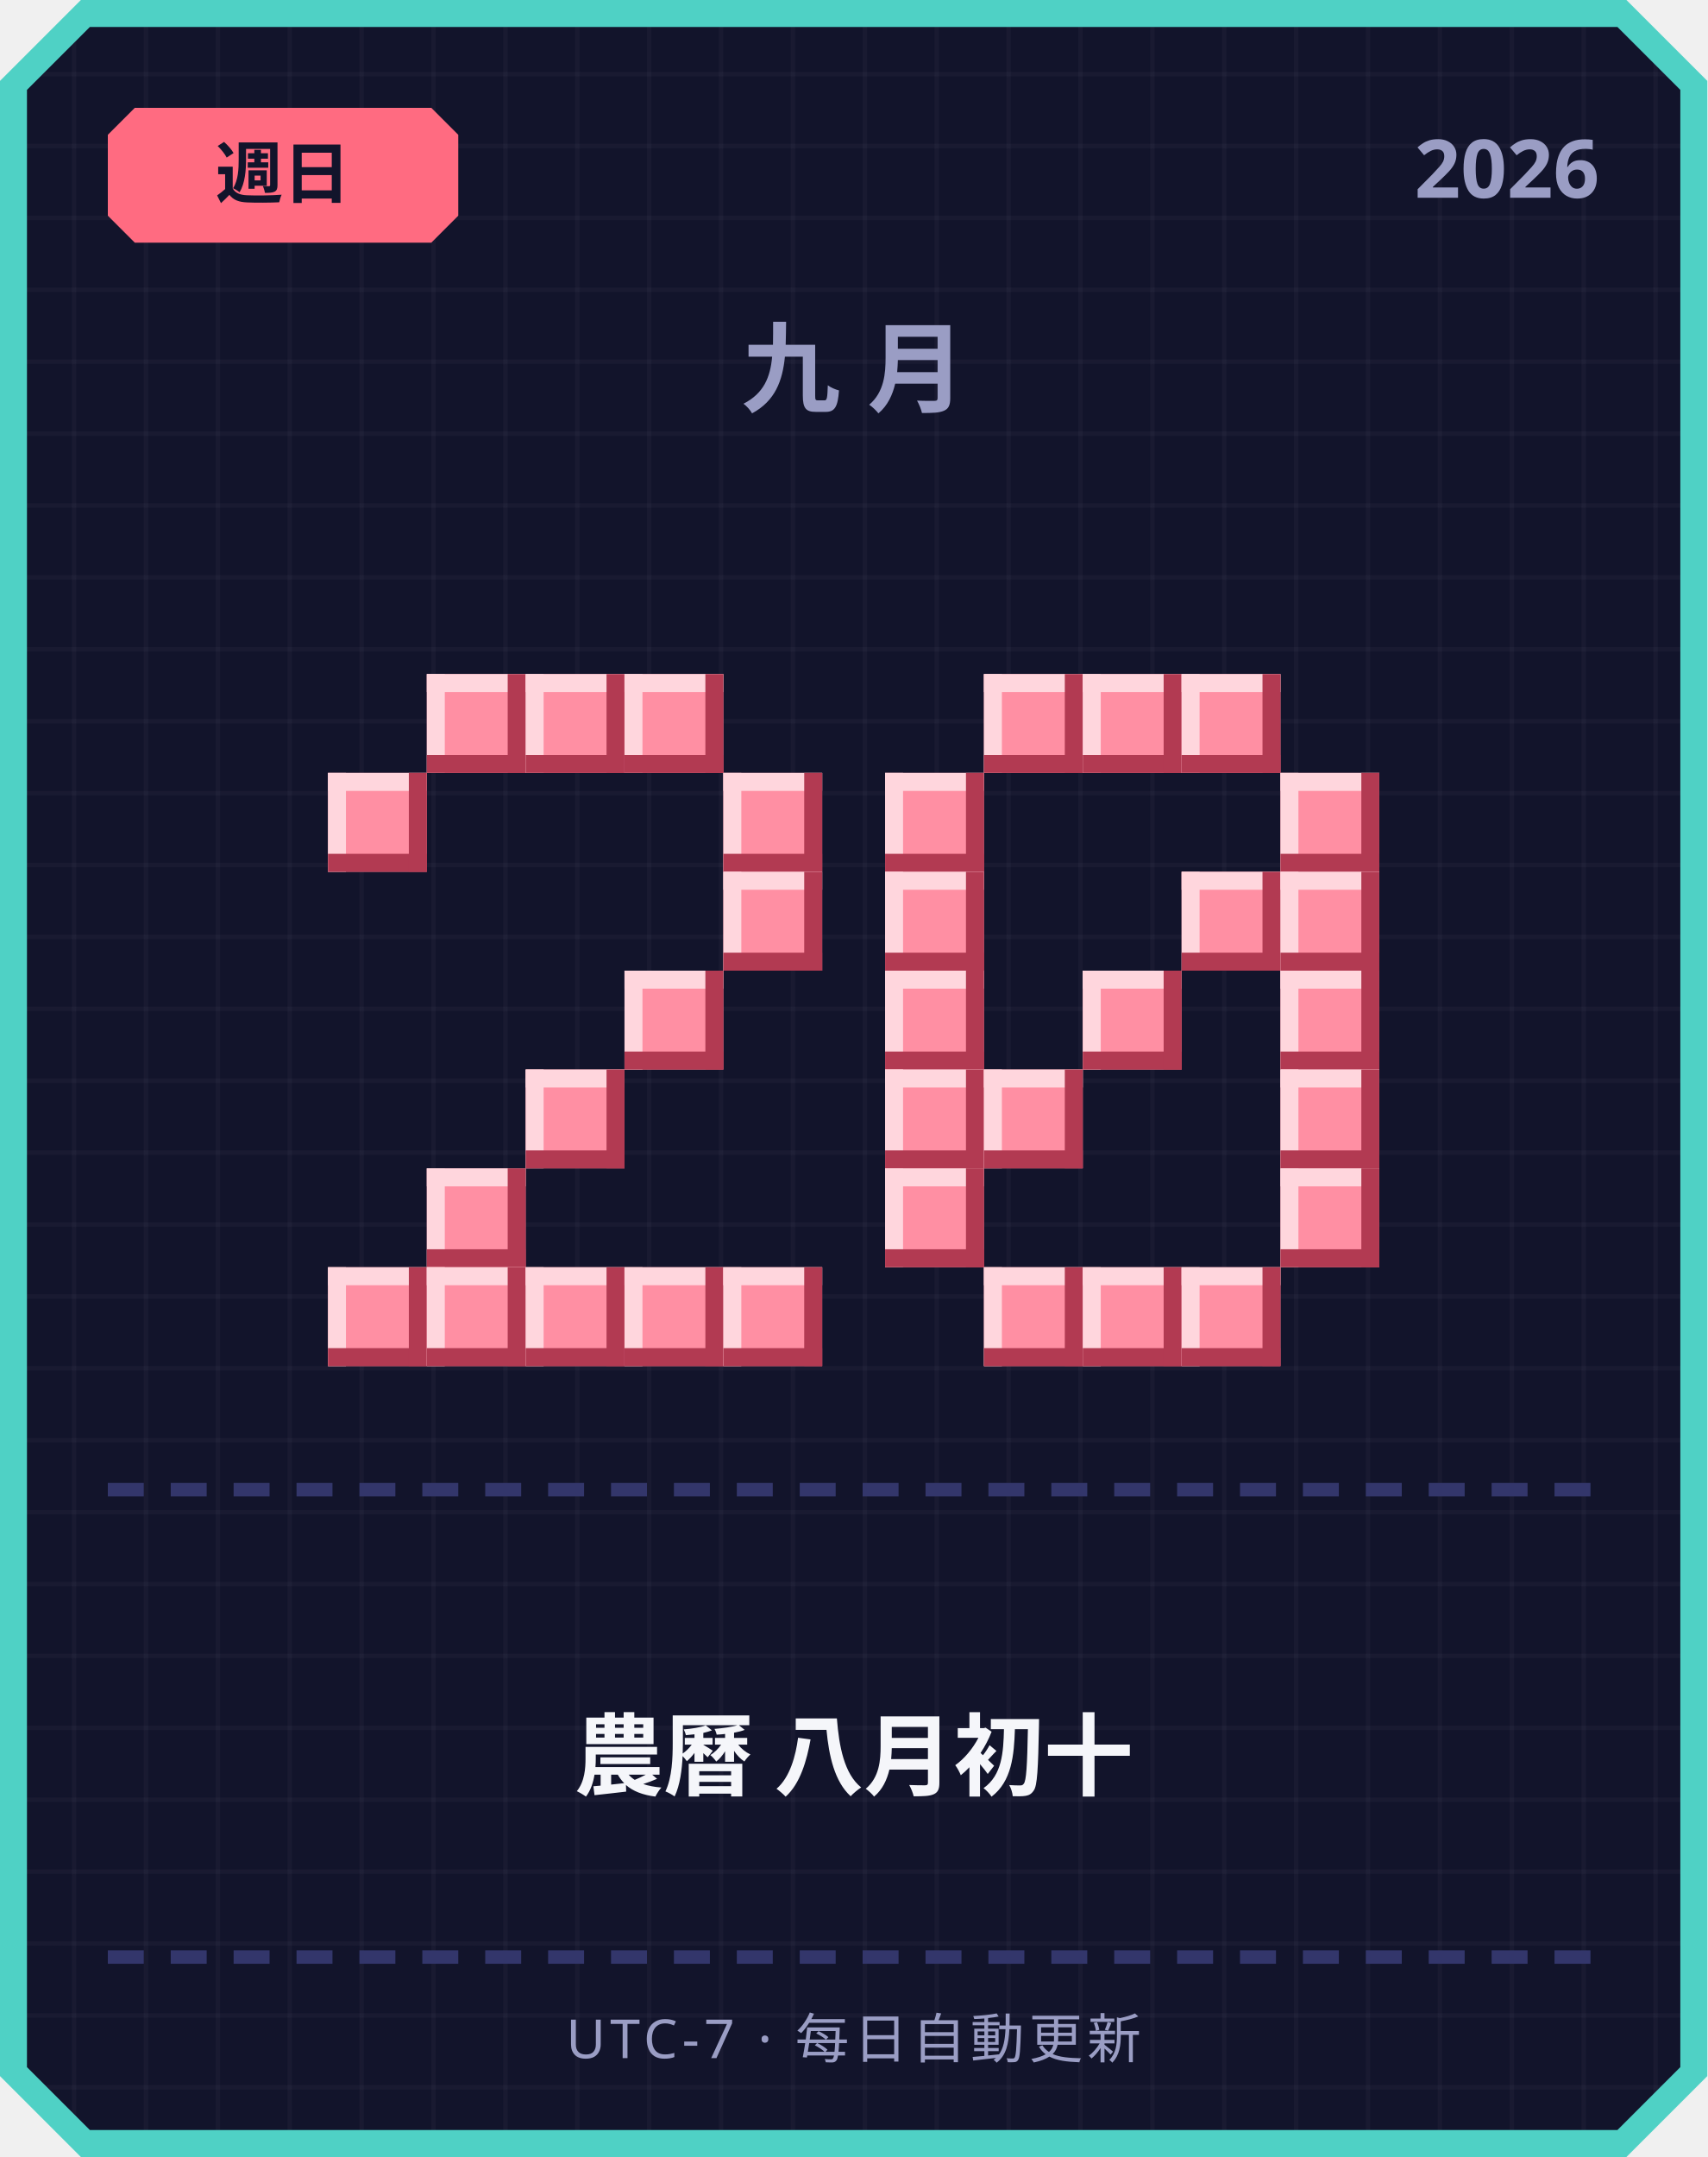
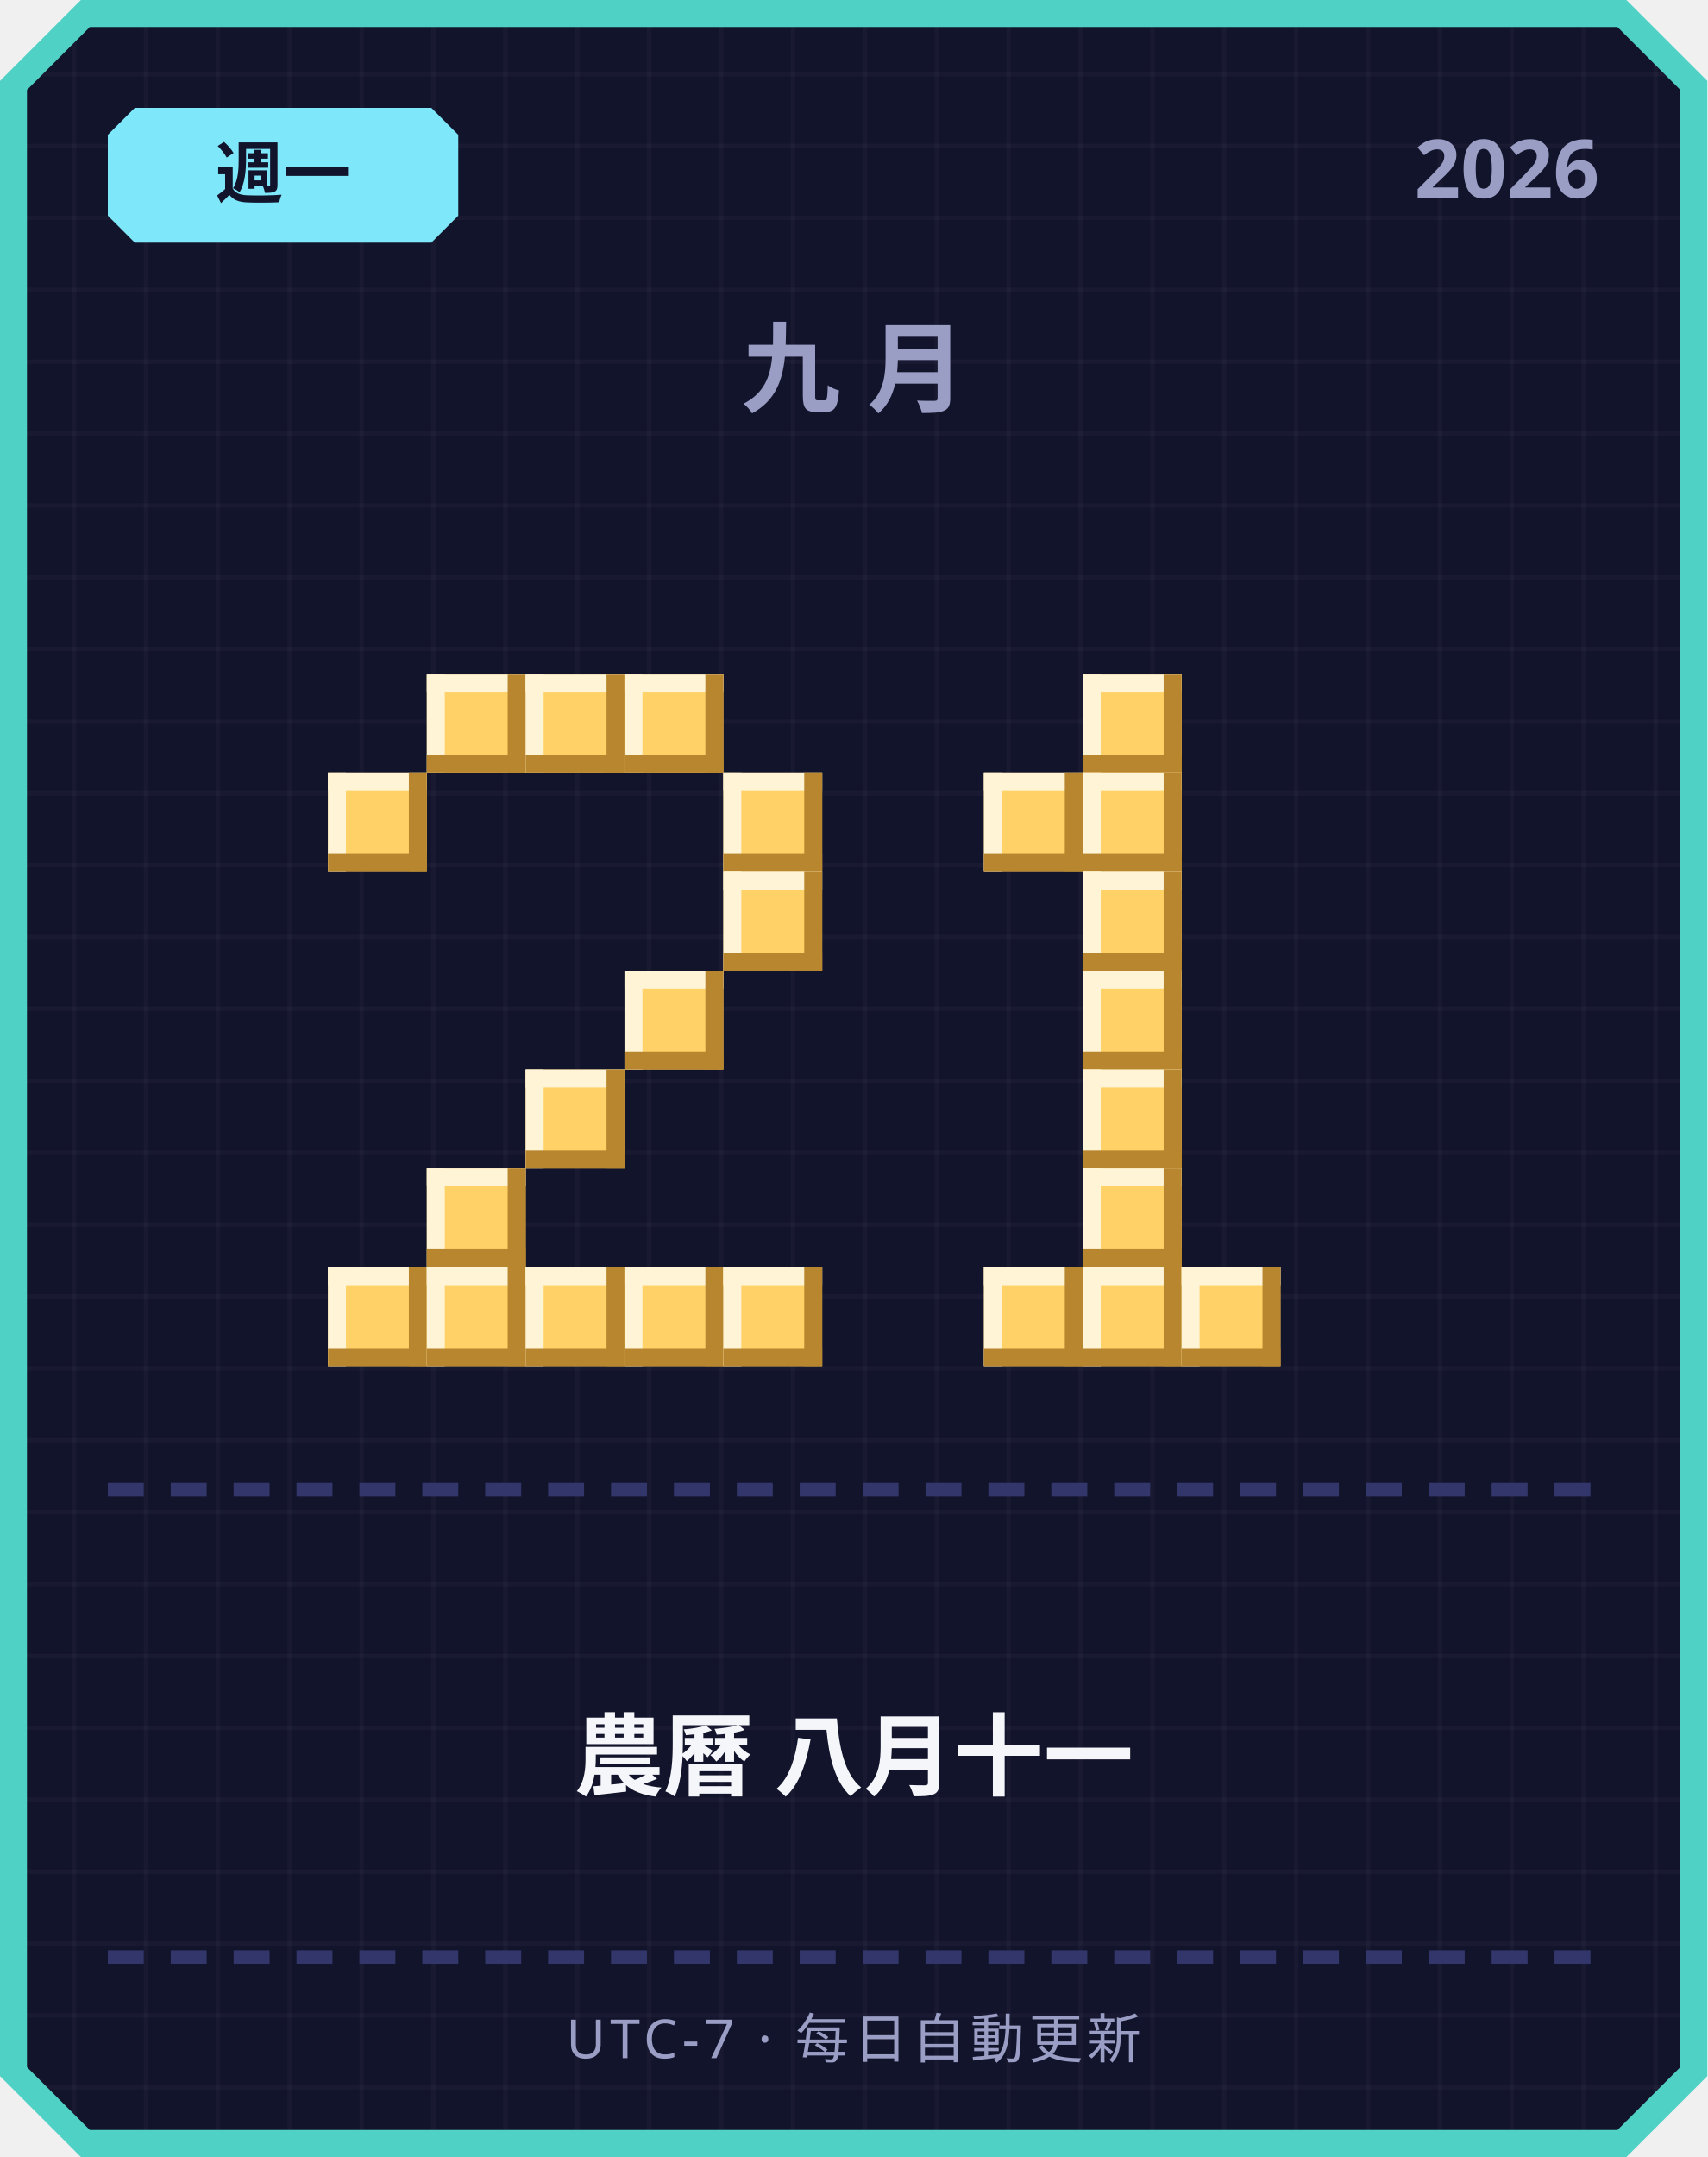
<svg xmlns="http://www.w3.org/2000/svg" width="380" height="480" viewBox="0 0 380 480">
  <defs>
    <pattern id="grid" width="16" height="16" patternUnits="userSpaceOnUse">
      <rect width="16" height="16" fill="#12142b" />
      <rect width="1" height="16" fill="#ffffff" opacity="0.03" />
      <rect width="16" height="1" fill="#ffffff" opacity="0.03" />
    </pattern>
  </defs>
  <path d="M 18,0 L 362,0 L 380,18 L 380,462 L 362,480 L 18,480 L 0,462 L 0,18 Z" fill="#4fd1c5" />
  <path d="M 20,6 L 360,6 L 374,20 L 374,460 L 360,474 L 20,474 L 6,460 L 6,20 Z" fill="url(#grid)" />
-   <path d="M 30,24 L 96,24 L 102,30 L 102,48 L 96,54 L 30,54 L 24,48 L 24,30 Z" fill="#ff6b81" />
-   <text x="63" y="44" text-anchor="middle" font-family="'Segoe UI', sans-serif" font-size="15" font-weight="700" fill="#12142b">週日</text>
+   <path d="M 30,24 L 96,24 L 102,30 L 102,48 L 96,54 L 30,54 L 24,48 L 24,30 Z" fill="#7ee8fa" />
+   <text x="63" y="44" text-anchor="middle" font-family="'Segoe UI', sans-serif" font-size="15" font-weight="700" fill="#12142b">週一</text>
  <text x="356" y="44" text-anchor="end" font-family="'Segoe UI', sans-serif" font-size="18" font-weight="700" fill="#9a9dc4">2026</text>
  <text x="190" y="90" text-anchor="middle" font-family="'Segoe UI', sans-serif" font-size="22" font-weight="700" letter-spacing="6" fill="#9a9dc4">九月</text>
-   <rect x="95" y="150" width="22" height="22" fill="#ff8fa3" />
-   <rect x="95" y="150" width="22" height="4" fill="#ffd6dd" />
-   <rect x="95" y="150" width="4" height="22" fill="#ffd6dd" />
-   <rect x="95" y="168" width="22" height="4" fill="#b23a52" />
-   <rect x="113" y="150" width="4" height="22" fill="#b23a52" />
-   <rect x="117" y="150" width="22" height="22" fill="#ff8fa3" />
-   <rect x="117" y="150" width="22" height="4" fill="#ffd6dd" />
-   <rect x="117" y="150" width="4" height="22" fill="#ffd6dd" />
-   <rect x="117" y="168" width="22" height="4" fill="#b23a52" />
-   <rect x="135" y="150" width="4" height="22" fill="#b23a52" />
-   <rect x="139" y="150" width="22" height="22" fill="#ff8fa3" />
-   <rect x="139" y="150" width="22" height="4" fill="#ffd6dd" />
-   <rect x="139" y="150" width="4" height="22" fill="#ffd6dd" />
-   <rect x="139" y="168" width="22" height="4" fill="#b23a52" />
-   <rect x="157" y="150" width="4" height="22" fill="#b23a52" />
-   <rect x="73" y="172" width="22" height="22" fill="#ff8fa3" />
-   <rect x="73" y="172" width="22" height="4" fill="#ffd6dd" />
-   <rect x="73" y="172" width="4" height="22" fill="#ffd6dd" />
-   <rect x="73" y="190" width="22" height="4" fill="#b23a52" />
-   <rect x="91" y="172" width="4" height="22" fill="#b23a52" />
-   <rect x="161" y="172" width="22" height="22" fill="#ff8fa3" />
-   <rect x="161" y="172" width="22" height="4" fill="#ffd6dd" />
-   <rect x="161" y="172" width="4" height="22" fill="#ffd6dd" />
-   <rect x="161" y="190" width="22" height="4" fill="#b23a52" />
-   <rect x="179" y="172" width="4" height="22" fill="#b23a52" />
-   <rect x="161" y="194" width="22" height="22" fill="#ff8fa3" />
-   <rect x="161" y="194" width="22" height="4" fill="#ffd6dd" />
-   <rect x="161" y="194" width="4" height="22" fill="#ffd6dd" />
-   <rect x="161" y="212" width="22" height="4" fill="#b23a52" />
-   <rect x="179" y="194" width="4" height="22" fill="#b23a52" />
-   <rect x="139" y="216" width="22" height="22" fill="#ff8fa3" />
-   <rect x="139" y="216" width="22" height="4" fill="#ffd6dd" />
-   <rect x="139" y="216" width="4" height="22" fill="#ffd6dd" />
-   <rect x="139" y="234" width="22" height="4" fill="#b23a52" />
-   <rect x="157" y="216" width="4" height="22" fill="#b23a52" />
-   <rect x="117" y="238" width="22" height="22" fill="#ff8fa3" />
-   <rect x="117" y="238" width="22" height="4" fill="#ffd6dd" />
-   <rect x="117" y="238" width="4" height="22" fill="#ffd6dd" />
-   <rect x="117" y="256" width="22" height="4" fill="#b23a52" />
-   <rect x="135" y="238" width="4" height="22" fill="#b23a52" />
-   <rect x="95" y="260" width="22" height="22" fill="#ff8fa3" />
-   <rect x="95" y="260" width="22" height="4" fill="#ffd6dd" />
-   <rect x="95" y="260" width="4" height="22" fill="#ffd6dd" />
-   <rect x="95" y="278" width="22" height="4" fill="#b23a52" />
-   <rect x="113" y="260" width="4" height="22" fill="#b23a52" />
-   <rect x="73" y="282" width="22" height="22" fill="#ff8fa3" />
-   <rect x="73" y="282" width="22" height="4" fill="#ffd6dd" />
-   <rect x="73" y="282" width="4" height="22" fill="#ffd6dd" />
-   <rect x="73" y="300" width="22" height="4" fill="#b23a52" />
-   <rect x="91" y="282" width="4" height="22" fill="#b23a52" />
-   <rect x="95" y="282" width="22" height="22" fill="#ff8fa3" />
-   <rect x="95" y="282" width="22" height="4" fill="#ffd6dd" />
-   <rect x="95" y="282" width="4" height="22" fill="#ffd6dd" />
-   <rect x="95" y="300" width="22" height="4" fill="#b23a52" />
-   <rect x="113" y="282" width="4" height="22" fill="#b23a52" />
-   <rect x="117" y="282" width="22" height="22" fill="#ff8fa3" />
-   <rect x="117" y="282" width="22" height="4" fill="#ffd6dd" />
-   <rect x="117" y="282" width="4" height="22" fill="#ffd6dd" />
-   <rect x="117" y="300" width="22" height="4" fill="#b23a52" />
-   <rect x="135" y="282" width="4" height="22" fill="#b23a52" />
-   <rect x="139" y="282" width="22" height="22" fill="#ff8fa3" />
-   <rect x="139" y="282" width="22" height="4" fill="#ffd6dd" />
-   <rect x="139" y="282" width="4" height="22" fill="#ffd6dd" />
-   <rect x="139" y="300" width="22" height="4" fill="#b23a52" />
-   <rect x="157" y="282" width="4" height="22" fill="#b23a52" />
-   <rect x="161" y="282" width="22" height="22" fill="#ff8fa3" />
-   <rect x="161" y="282" width="22" height="4" fill="#ffd6dd" />
-   <rect x="161" y="282" width="4" height="22" fill="#ffd6dd" />
-   <rect x="161" y="300" width="22" height="4" fill="#b23a52" />
-   <rect x="179" y="282" width="4" height="22" fill="#b23a52" />
-   <rect x="219" y="150" width="22" height="22" fill="#ff8fa3" />
-   <rect x="219" y="150" width="22" height="4" fill="#ffd6dd" />
-   <rect x="219" y="150" width="4" height="22" fill="#ffd6dd" />
-   <rect x="219" y="168" width="22" height="4" fill="#b23a52" />
-   <rect x="237" y="150" width="4" height="22" fill="#b23a52" />
-   <rect x="241" y="150" width="22" height="22" fill="#ff8fa3" />
-   <rect x="241" y="150" width="22" height="4" fill="#ffd6dd" />
-   <rect x="241" y="150" width="4" height="22" fill="#ffd6dd" />
-   <rect x="241" y="168" width="22" height="4" fill="#b23a52" />
-   <rect x="259" y="150" width="4" height="22" fill="#b23a52" />
-   <rect x="263" y="150" width="22" height="22" fill="#ff8fa3" />
-   <rect x="263" y="150" width="22" height="4" fill="#ffd6dd" />
-   <rect x="263" y="150" width="4" height="22" fill="#ffd6dd" />
-   <rect x="263" y="168" width="22" height="4" fill="#b23a52" />
-   <rect x="281" y="150" width="4" height="22" fill="#b23a52" />
-   <rect x="197" y="172" width="22" height="22" fill="#ff8fa3" />
-   <rect x="197" y="172" width="22" height="4" fill="#ffd6dd" />
-   <rect x="197" y="172" width="4" height="22" fill="#ffd6dd" />
-   <rect x="197" y="190" width="22" height="4" fill="#b23a52" />
-   <rect x="215" y="172" width="4" height="22" fill="#b23a52" />
-   <rect x="285" y="172" width="22" height="22" fill="#ff8fa3" />
-   <rect x="285" y="172" width="22" height="4" fill="#ffd6dd" />
-   <rect x="285" y="172" width="4" height="22" fill="#ffd6dd" />
-   <rect x="285" y="190" width="22" height="4" fill="#b23a52" />
-   <rect x="303" y="172" width="4" height="22" fill="#b23a52" />
-   <rect x="197" y="194" width="22" height="22" fill="#ff8fa3" />
-   <rect x="197" y="194" width="22" height="4" fill="#ffd6dd" />
-   <rect x="197" y="194" width="4" height="22" fill="#ffd6dd" />
-   <rect x="197" y="212" width="22" height="4" fill="#b23a52" />
-   <rect x="215" y="194" width="4" height="22" fill="#b23a52" />
-   <rect x="263" y="194" width="22" height="22" fill="#ff8fa3" />
-   <rect x="263" y="194" width="22" height="4" fill="#ffd6dd" />
-   <rect x="263" y="194" width="4" height="22" fill="#ffd6dd" />
-   <rect x="263" y="212" width="22" height="4" fill="#b23a52" />
-   <rect x="281" y="194" width="4" height="22" fill="#b23a52" />
-   <rect x="285" y="194" width="22" height="22" fill="#ff8fa3" />
-   <rect x="285" y="194" width="22" height="4" fill="#ffd6dd" />
-   <rect x="285" y="194" width="4" height="22" fill="#ffd6dd" />
-   <rect x="285" y="212" width="22" height="4" fill="#b23a52" />
-   <rect x="303" y="194" width="4" height="22" fill="#b23a52" />
-   <rect x="197" y="216" width="22" height="22" fill="#ff8fa3" />
-   <rect x="197" y="216" width="22" height="4" fill="#ffd6dd" />
-   <rect x="197" y="216" width="4" height="22" fill="#ffd6dd" />
-   <rect x="197" y="234" width="22" height="4" fill="#b23a52" />
-   <rect x="215" y="216" width="4" height="22" fill="#b23a52" />
-   <rect x="241" y="216" width="22" height="22" fill="#ff8fa3" />
-   <rect x="241" y="216" width="22" height="4" fill="#ffd6dd" />
-   <rect x="241" y="216" width="4" height="22" fill="#ffd6dd" />
-   <rect x="241" y="234" width="22" height="4" fill="#b23a52" />
-   <rect x="259" y="216" width="4" height="22" fill="#b23a52" />
-   <rect x="285" y="216" width="22" height="22" fill="#ff8fa3" />
-   <rect x="285" y="216" width="22" height="4" fill="#ffd6dd" />
-   <rect x="285" y="216" width="4" height="22" fill="#ffd6dd" />
-   <rect x="285" y="234" width="22" height="4" fill="#b23a52" />
-   <rect x="303" y="216" width="4" height="22" fill="#b23a52" />
-   <rect x="197" y="238" width="22" height="22" fill="#ff8fa3" />
-   <rect x="197" y="238" width="22" height="4" fill="#ffd6dd" />
-   <rect x="197" y="238" width="4" height="22" fill="#ffd6dd" />
-   <rect x="197" y="256" width="22" height="4" fill="#b23a52" />
-   <rect x="215" y="238" width="4" height="22" fill="#b23a52" />
-   <rect x="219" y="238" width="22" height="22" fill="#ff8fa3" />
-   <rect x="219" y="238" width="22" height="4" fill="#ffd6dd" />
-   <rect x="219" y="238" width="4" height="22" fill="#ffd6dd" />
-   <rect x="219" y="256" width="22" height="4" fill="#b23a52" />
-   <rect x="237" y="238" width="4" height="22" fill="#b23a52" />
-   <rect x="285" y="238" width="22" height="22" fill="#ff8fa3" />
-   <rect x="285" y="238" width="22" height="4" fill="#ffd6dd" />
-   <rect x="285" y="238" width="4" height="22" fill="#ffd6dd" />
-   <rect x="285" y="256" width="22" height="4" fill="#b23a52" />
-   <rect x="303" y="238" width="4" height="22" fill="#b23a52" />
-   <rect x="197" y="260" width="22" height="22" fill="#ff8fa3" />
-   <rect x="197" y="260" width="22" height="4" fill="#ffd6dd" />
-   <rect x="197" y="260" width="4" height="22" fill="#ffd6dd" />
-   <rect x="197" y="278" width="22" height="4" fill="#b23a52" />
-   <rect x="215" y="260" width="4" height="22" fill="#b23a52" />
-   <rect x="285" y="260" width="22" height="22" fill="#ff8fa3" />
-   <rect x="285" y="260" width="22" height="4" fill="#ffd6dd" />
-   <rect x="285" y="260" width="4" height="22" fill="#ffd6dd" />
-   <rect x="285" y="278" width="22" height="4" fill="#b23a52" />
-   <rect x="303" y="260" width="4" height="22" fill="#b23a52" />
-   <rect x="219" y="282" width="22" height="22" fill="#ff8fa3" />
-   <rect x="219" y="282" width="22" height="4" fill="#ffd6dd" />
-   <rect x="219" y="282" width="4" height="22" fill="#ffd6dd" />
-   <rect x="219" y="300" width="22" height="4" fill="#b23a52" />
-   <rect x="237" y="282" width="4" height="22" fill="#b23a52" />
-   <rect x="241" y="282" width="22" height="22" fill="#ff8fa3" />
-   <rect x="241" y="282" width="22" height="4" fill="#ffd6dd" />
-   <rect x="241" y="282" width="4" height="22" fill="#ffd6dd" />
-   <rect x="241" y="300" width="22" height="4" fill="#b23a52" />
-   <rect x="259" y="282" width="4" height="22" fill="#b23a52" />
-   <rect x="263" y="282" width="22" height="22" fill="#ff8fa3" />
-   <rect x="263" y="282" width="22" height="4" fill="#ffd6dd" />
-   <rect x="263" y="282" width="4" height="22" fill="#ffd6dd" />
-   <rect x="263" y="300" width="22" height="4" fill="#b23a52" />
-   <rect x="281" y="282" width="4" height="22" fill="#b23a52" />
+   <rect x="95" y="150" width="22" height="22" fill="#ffd166" />
+   <rect x="95" y="150" width="22" height="4" fill="#fff4d6" />
+   <rect x="95" y="150" width="4" height="22" fill="#fff4d6" />
+   <rect x="95" y="168" width="22" height="4" fill="#b8862e" />
+   <rect x="113" y="150" width="4" height="22" fill="#b8862e" />
+   <rect x="117" y="150" width="22" height="22" fill="#ffd166" />
+   <rect x="117" y="150" width="22" height="4" fill="#fff4d6" />
+   <rect x="117" y="150" width="4" height="22" fill="#fff4d6" />
+   <rect x="117" y="168" width="22" height="4" fill="#b8862e" />
+   <rect x="135" y="150" width="4" height="22" fill="#b8862e" />
+   <rect x="139" y="150" width="22" height="22" fill="#ffd166" />
+   <rect x="139" y="150" width="22" height="4" fill="#fff4d6" />
+   <rect x="139" y="150" width="4" height="22" fill="#fff4d6" />
+   <rect x="139" y="168" width="22" height="4" fill="#b8862e" />
+   <rect x="157" y="150" width="4" height="22" fill="#b8862e" />
+   <rect x="73" y="172" width="22" height="22" fill="#ffd166" />
+   <rect x="73" y="172" width="22" height="4" fill="#fff4d6" />
+   <rect x="73" y="172" width="4" height="22" fill="#fff4d6" />
+   <rect x="73" y="190" width="22" height="4" fill="#b8862e" />
+   <rect x="91" y="172" width="4" height="22" fill="#b8862e" />
+   <rect x="161" y="172" width="22" height="22" fill="#ffd166" />
+   <rect x="161" y="172" width="22" height="4" fill="#fff4d6" />
+   <rect x="161" y="172" width="4" height="22" fill="#fff4d6" />
+   <rect x="161" y="190" width="22" height="4" fill="#b8862e" />
+   <rect x="179" y="172" width="4" height="22" fill="#b8862e" />
+   <rect x="161" y="194" width="22" height="22" fill="#ffd166" />
+   <rect x="161" y="194" width="22" height="4" fill="#fff4d6" />
+   <rect x="161" y="194" width="4" height="22" fill="#fff4d6" />
+   <rect x="161" y="212" width="22" height="4" fill="#b8862e" />
+   <rect x="179" y="194" width="4" height="22" fill="#b8862e" />
+   <rect x="139" y="216" width="22" height="22" fill="#ffd166" />
+   <rect x="139" y="216" width="22" height="4" fill="#fff4d6" />
+   <rect x="139" y="216" width="4" height="22" fill="#fff4d6" />
+   <rect x="139" y="234" width="22" height="4" fill="#b8862e" />
+   <rect x="157" y="216" width="4" height="22" fill="#b8862e" />
+   <rect x="117" y="238" width="22" height="22" fill="#ffd166" />
+   <rect x="117" y="238" width="22" height="4" fill="#fff4d6" />
+   <rect x="117" y="238" width="4" height="22" fill="#fff4d6" />
+   <rect x="117" y="256" width="22" height="4" fill="#b8862e" />
+   <rect x="135" y="238" width="4" height="22" fill="#b8862e" />
+   <rect x="95" y="260" width="22" height="22" fill="#ffd166" />
+   <rect x="95" y="260" width="22" height="4" fill="#fff4d6" />
+   <rect x="95" y="260" width="4" height="22" fill="#fff4d6" />
+   <rect x="95" y="278" width="22" height="4" fill="#b8862e" />
+   <rect x="113" y="260" width="4" height="22" fill="#b8862e" />
+   <rect x="73" y="282" width="22" height="22" fill="#ffd166" />
+   <rect x="73" y="282" width="22" height="4" fill="#fff4d6" />
+   <rect x="73" y="282" width="4" height="22" fill="#fff4d6" />
+   <rect x="73" y="300" width="22" height="4" fill="#b8862e" />
+   <rect x="91" y="282" width="4" height="22" fill="#b8862e" />
+   <rect x="95" y="282" width="22" height="22" fill="#ffd166" />
+   <rect x="95" y="282" width="22" height="4" fill="#fff4d6" />
+   <rect x="95" y="282" width="4" height="22" fill="#fff4d6" />
+   <rect x="95" y="300" width="22" height="4" fill="#b8862e" />
+   <rect x="113" y="282" width="4" height="22" fill="#b8862e" />
+   <rect x="117" y="282" width="22" height="22" fill="#ffd166" />
+   <rect x="117" y="282" width="22" height="4" fill="#fff4d6" />
+   <rect x="117" y="282" width="4" height="22" fill="#fff4d6" />
+   <rect x="117" y="300" width="22" height="4" fill="#b8862e" />
+   <rect x="135" y="282" width="4" height="22" fill="#b8862e" />
+   <rect x="139" y="282" width="22" height="22" fill="#ffd166" />
+   <rect x="139" y="282" width="22" height="4" fill="#fff4d6" />
+   <rect x="139" y="282" width="4" height="22" fill="#fff4d6" />
+   <rect x="139" y="300" width="22" height="4" fill="#b8862e" />
+   <rect x="157" y="282" width="4" height="22" fill="#b8862e" />
+   <rect x="161" y="282" width="22" height="22" fill="#ffd166" />
+   <rect x="161" y="282" width="22" height="4" fill="#fff4d6" />
+   <rect x="161" y="282" width="4" height="22" fill="#fff4d6" />
+   <rect x="161" y="300" width="22" height="4" fill="#b8862e" />
+   <rect x="179" y="282" width="4" height="22" fill="#b8862e" />
+   <rect x="241" y="150" width="22" height="22" fill="#ffd166" />
+   <rect x="241" y="150" width="22" height="4" fill="#fff4d6" />
+   <rect x="241" y="150" width="4" height="22" fill="#fff4d6" />
+   <rect x="241" y="168" width="22" height="4" fill="#b8862e" />
+   <rect x="259" y="150" width="4" height="22" fill="#b8862e" />
+   <rect x="219" y="172" width="22" height="22" fill="#ffd166" />
+   <rect x="219" y="172" width="22" height="4" fill="#fff4d6" />
+   <rect x="219" y="172" width="4" height="22" fill="#fff4d6" />
+   <rect x="219" y="190" width="22" height="4" fill="#b8862e" />
+   <rect x="237" y="172" width="4" height="22" fill="#b8862e" />
+   <rect x="241" y="172" width="22" height="22" fill="#ffd166" />
+   <rect x="241" y="172" width="22" height="4" fill="#fff4d6" />
+   <rect x="241" y="172" width="4" height="22" fill="#fff4d6" />
+   <rect x="241" y="190" width="22" height="4" fill="#b8862e" />
+   <rect x="259" y="172" width="4" height="22" fill="#b8862e" />
+   <rect x="241" y="194" width="22" height="22" fill="#ffd166" />
+   <rect x="241" y="194" width="22" height="4" fill="#fff4d6" />
+   <rect x="241" y="194" width="4" height="22" fill="#fff4d6" />
+   <rect x="241" y="212" width="22" height="4" fill="#b8862e" />
+   <rect x="259" y="194" width="4" height="22" fill="#b8862e" />
+   <rect x="241" y="216" width="22" height="22" fill="#ffd166" />
+   <rect x="241" y="216" width="22" height="4" fill="#fff4d6" />
+   <rect x="241" y="216" width="4" height="22" fill="#fff4d6" />
+   <rect x="241" y="234" width="22" height="4" fill="#b8862e" />
+   <rect x="259" y="216" width="4" height="22" fill="#b8862e" />
+   <rect x="241" y="238" width="22" height="22" fill="#ffd166" />
+   <rect x="241" y="238" width="22" height="4" fill="#fff4d6" />
+   <rect x="241" y="238" width="4" height="22" fill="#fff4d6" />
+   <rect x="241" y="256" width="22" height="4" fill="#b8862e" />
+   <rect x="259" y="238" width="4" height="22" fill="#b8862e" />
+   <rect x="241" y="260" width="22" height="22" fill="#ffd166" />
+   <rect x="241" y="260" width="22" height="4" fill="#fff4d6" />
+   <rect x="241" y="260" width="4" height="22" fill="#fff4d6" />
+   <rect x="241" y="278" width="22" height="4" fill="#b8862e" />
+   <rect x="259" y="260" width="4" height="22" fill="#b8862e" />
+   <rect x="219" y="282" width="22" height="22" fill="#ffd166" />
+   <rect x="219" y="282" width="22" height="4" fill="#fff4d6" />
+   <rect x="219" y="282" width="4" height="22" fill="#fff4d6" />
+   <rect x="219" y="300" width="22" height="4" fill="#b8862e" />
+   <rect x="237" y="282" width="4" height="22" fill="#b8862e" />
+   <rect x="241" y="282" width="22" height="22" fill="#ffd166" />
+   <rect x="241" y="282" width="22" height="4" fill="#fff4d6" />
+   <rect x="241" y="282" width="4" height="22" fill="#fff4d6" />
+   <rect x="241" y="300" width="22" height="4" fill="#b8862e" />
+   <rect x="259" y="282" width="4" height="22" fill="#b8862e" />
+   <rect x="263" y="282" width="22" height="22" fill="#ffd166" />
+   <rect x="263" y="282" width="22" height="4" fill="#fff4d6" />
+   <rect x="263" y="282" width="4" height="22" fill="#fff4d6" />
+   <rect x="263" y="300" width="22" height="4" fill="#b8862e" />
+   <rect x="281" y="282" width="4" height="22" fill="#b8862e" />
  <rect x="24" y="330" width="8" height="3" fill="#33366b" />
  <rect x="38" y="330" width="8" height="3" fill="#33366b" />
  <rect x="52" y="330" width="8" height="3" fill="#33366b" />
  <rect x="66" y="330" width="8" height="3" fill="#33366b" />
  <rect x="80" y="330" width="8" height="3" fill="#33366b" />
  <rect x="94" y="330" width="8" height="3" fill="#33366b" />
  <rect x="108" y="330" width="8" height="3" fill="#33366b" />
  <rect x="122" y="330" width="8" height="3" fill="#33366b" />
  <rect x="136" y="330" width="8" height="3" fill="#33366b" />
  <rect x="150" y="330" width="8" height="3" fill="#33366b" />
  <rect x="164" y="330" width="8" height="3" fill="#33366b" />
  <rect x="178" y="330" width="8" height="3" fill="#33366b" />
  <rect x="192" y="330" width="8" height="3" fill="#33366b" />
  <rect x="206" y="330" width="8" height="3" fill="#33366b" />
  <rect x="220" y="330" width="8" height="3" fill="#33366b" />
  <rect x="234" y="330" width="8" height="3" fill="#33366b" />
  <rect x="248" y="330" width="8" height="3" fill="#33366b" />
  <rect x="262" y="330" width="8" height="3" fill="#33366b" />
  <rect x="276" y="330" width="8" height="3" fill="#33366b" />
  <rect x="290" y="330" width="8" height="3" fill="#33366b" />
  <rect x="304" y="330" width="8" height="3" fill="#33366b" />
  <rect x="318" y="330" width="8" height="3" fill="#33366b" />
  <rect x="332" y="330" width="8" height="3" fill="#33366b" />
  <rect x="346" y="330" width="8" height="3" fill="#33366b" />
-   <text x="190" y="398" text-anchor="middle" font-family="'Segoe UI', 'Microsoft JhengHei', sans-serif" font-size="20" font-weight="700" fill="#f5f6fa">農曆 八月初十</text>
+   <text x="190" y="398" text-anchor="middle" font-family="'Segoe UI', 'Microsoft JhengHei', sans-serif" font-size="20" font-weight="700" fill="#f5f6fa">農曆 八月十一</text>
  <rect x="24" y="434" width="8" height="3" fill="#33366b" />
  <rect x="38" y="434" width="8" height="3" fill="#33366b" />
  <rect x="52" y="434" width="8" height="3" fill="#33366b" />
  <rect x="66" y="434" width="8" height="3" fill="#33366b" />
  <rect x="80" y="434" width="8" height="3" fill="#33366b" />
  <rect x="94" y="434" width="8" height="3" fill="#33366b" />
  <rect x="108" y="434" width="8" height="3" fill="#33366b" />
  <rect x="122" y="434" width="8" height="3" fill="#33366b" />
  <rect x="136" y="434" width="8" height="3" fill="#33366b" />
  <rect x="150" y="434" width="8" height="3" fill="#33366b" />
  <rect x="164" y="434" width="8" height="3" fill="#33366b" />
  <rect x="178" y="434" width="8" height="3" fill="#33366b" />
  <rect x="192" y="434" width="8" height="3" fill="#33366b" />
  <rect x="206" y="434" width="8" height="3" fill="#33366b" />
  <rect x="220" y="434" width="8" height="3" fill="#33366b" />
  <rect x="234" y="434" width="8" height="3" fill="#33366b" />
  <rect x="248" y="434" width="8" height="3" fill="#33366b" />
  <rect x="262" y="434" width="8" height="3" fill="#33366b" />
  <rect x="276" y="434" width="8" height="3" fill="#33366b" />
  <rect x="290" y="434" width="8" height="3" fill="#33366b" />
  <rect x="304" y="434" width="8" height="3" fill="#33366b" />
  <rect x="318" y="434" width="8" height="3" fill="#33366b" />
  <rect x="332" y="434" width="8" height="3" fill="#33366b" />
  <rect x="346" y="434" width="8" height="3" fill="#33366b" />
  <text x="190" y="458" text-anchor="middle" font-family="'Segoe UI', sans-serif" font-size="12" letter-spacing="1" fill="#9a9dc4">UTC-7 · 每日自動更新</text>
</svg>
